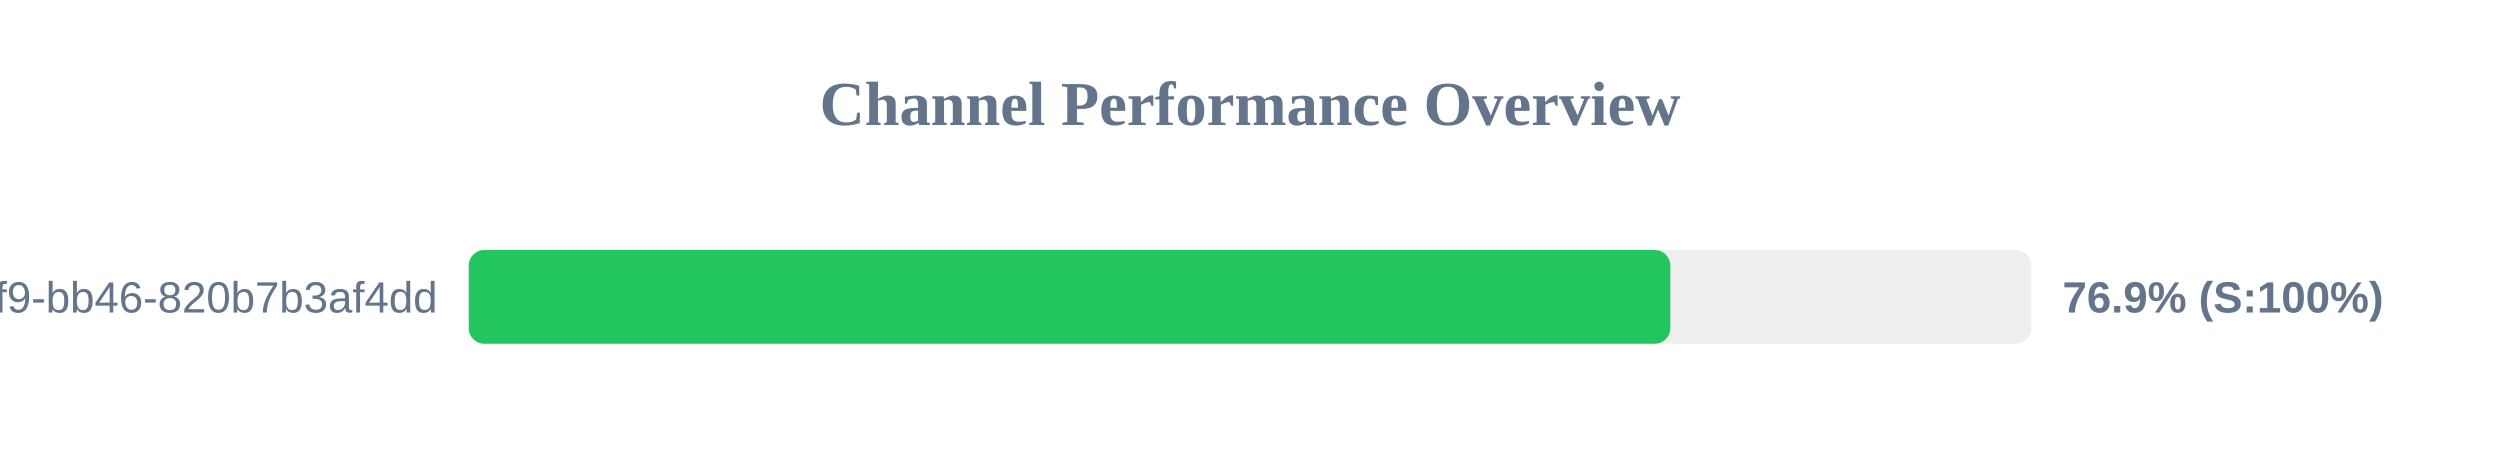
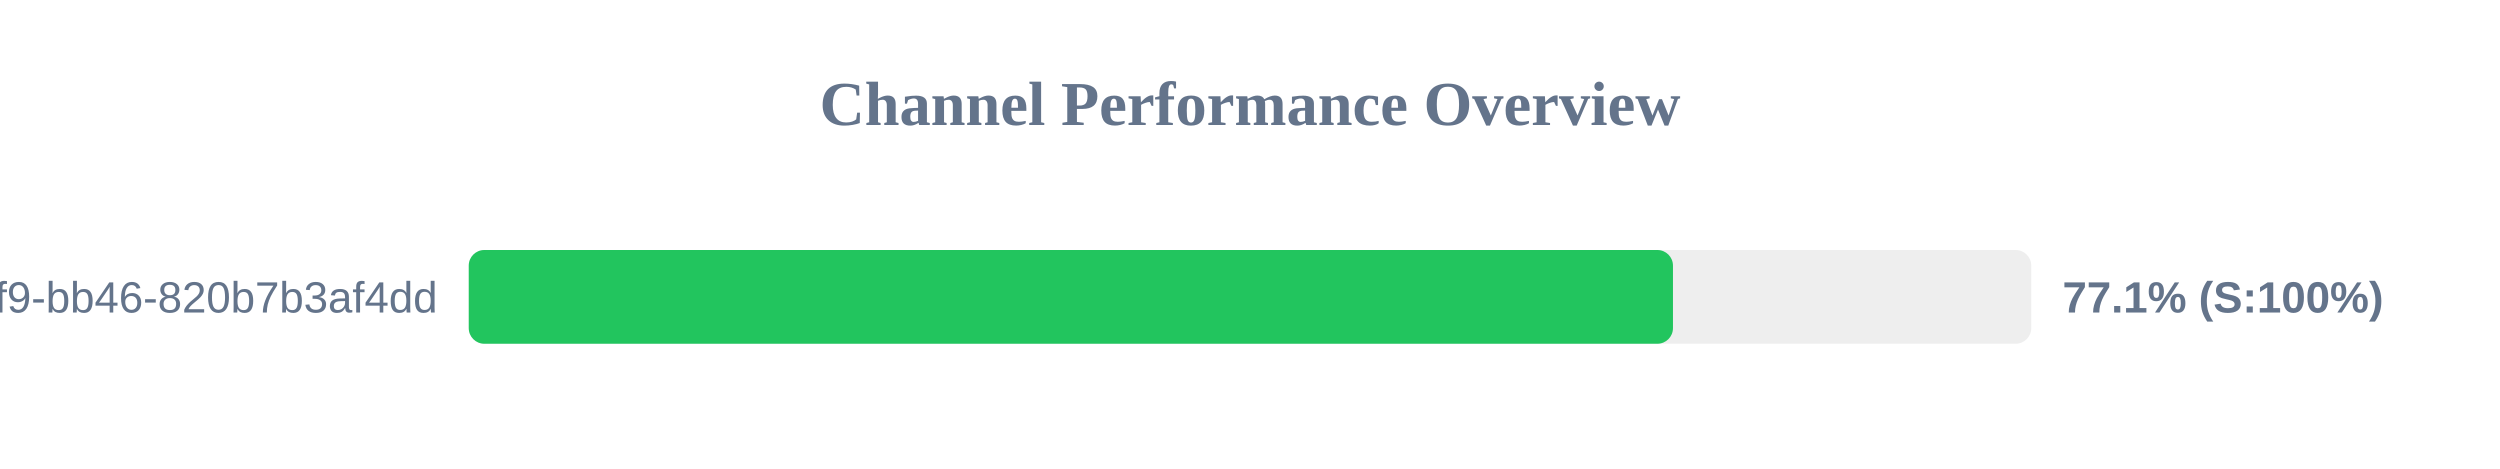
<svg xmlns="http://www.w3.org/2000/svg" width="800" height="150" version="1.1">
  <style>
        .row { font: 14px Arial; fill: #64748b; }
        .score { font: bold 14px Arial; fill: #64748b; }
    </style>
  <text x="400" y="40" text-anchor="middle" font-size="20px" font-weight="bold" fill="#64748b">Channel Performance Overview</text>
  <rect x="150" y="80" width="500" height="30" fill="#eee" rx="5" />
-   <rect x="150" y="80" width="384.5" height="30" fill="#22c55e" rx="5" />
+   <rect x="150" y="80" width="385.35" height="30" fill="#22c55e" rx="5" />
  <text x="140" y="100" text-anchor="end" class="row">?uuid=80b2ac81-ba69-41f9-bb46-820b7b3af4dd</text>
-   <text x="660" y="100" text-anchor="start" class="score">76.9% (S:100%)</text>
+   <text x="660" y="100" text-anchor="start" class="score">77.1% (S:100%)</text>
</svg>
